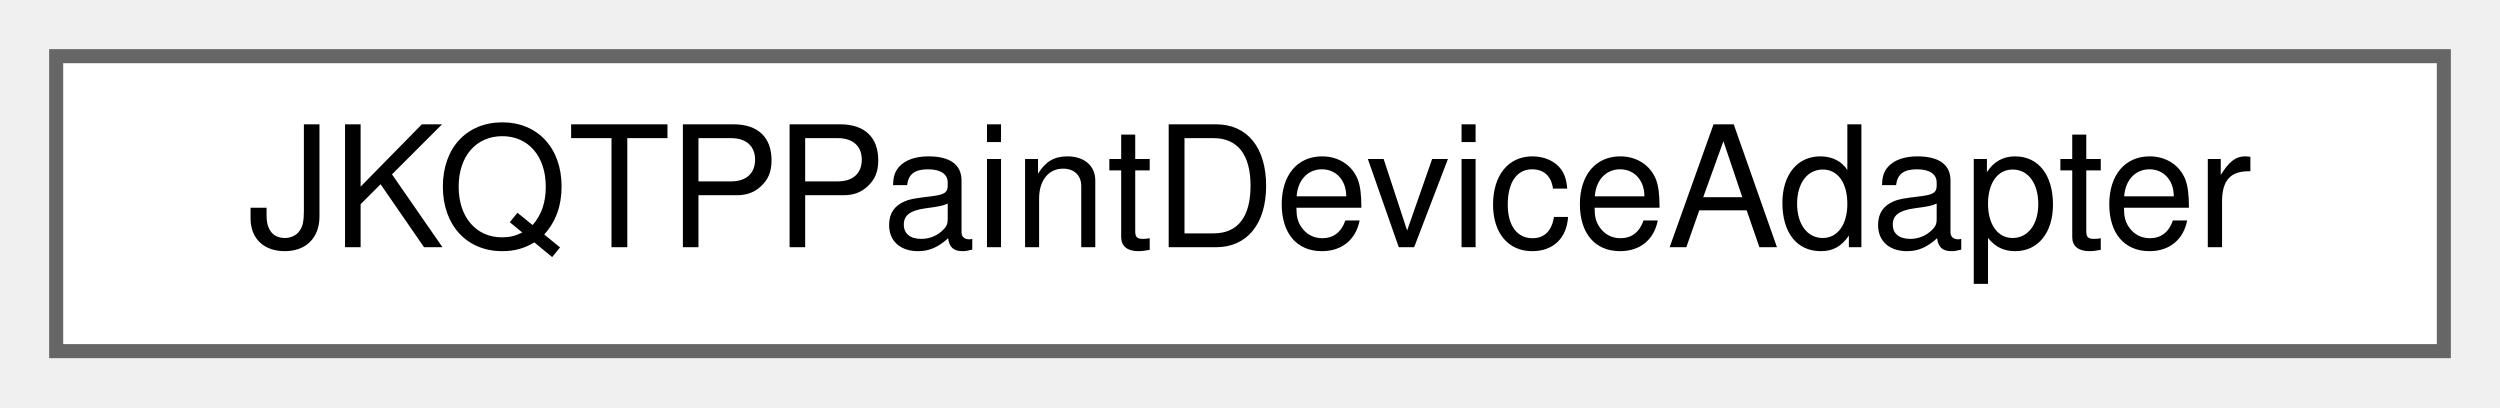
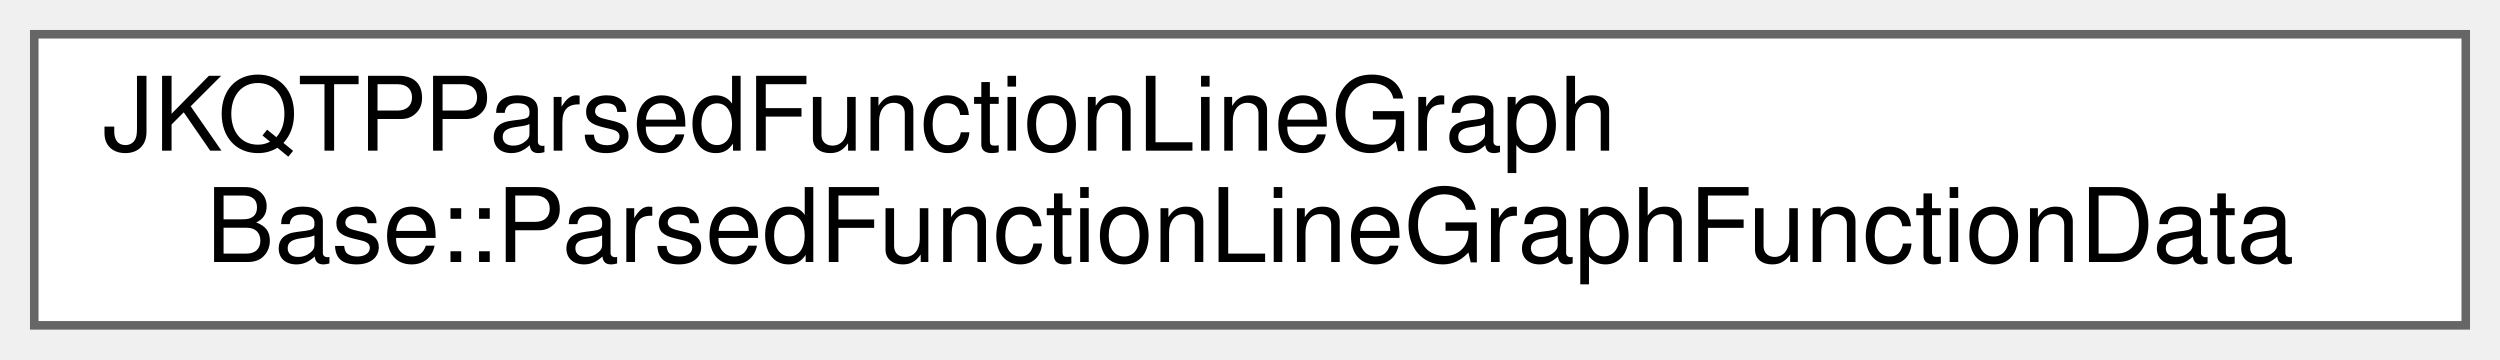
- <svg xmlns="http://www.w3.org/2000/svg" xmlns:xlink="http://www.w3.org/1999/xlink" width="178pt" height="29pt" viewBox="0.00 0.00 178.00 29.00">
-   <g id="graph0" class="graph" transform="scale(1 1) rotate(0) translate(4 25)">
+ <svg xmlns="http://www.w3.org/2000/svg" xmlns:xlink="http://www.w3.org/1999/xlink" width="292pt" height="42pt" viewBox="0.00 0.00 292.00 42.00">
+   <g id="graph0" class="graph" transform="scale(1 1) rotate(0) translate(4 38)">
    <g id="Node000000" class="node">
      <g id="a_Node000000">
-         <a xlink:href="class_j_k_q_t_p_paint_device_adapter.html" target="_top" xlink:title="Service from this class to implement a special QPaintDevice as a plugin, that can be registered to JK...">
-           <polygon fill="white" stroke="#666666" points="170,-21 0,-21 0,0 170,0 170,-21" />
-           <text text-anchor="middle" x="85" y="-7.4" font-family="Helvetica,sans-Serif" font-size="12.00">JKQTPPaintDeviceAdapter</text>
+         <a xlink:href="group__jkqtplotter__functiongraphs.html#struct_j_k_q_t_p_parsed_function_line_graph_base_1_1_parsed_function_line_graph_function_data" target="_top" xlink:title="INTERNAL data structure combining a JKQTPMathParser and a JKQTPMathParser::jkmpNode.">
+           <polygon fill="white" stroke="#666666" points="284,-34 0,-34 0,0 284,0 284,-34" />
+           <text text-anchor="start" x="8" y="-20.4" font-family="Helvetica,sans-Serif" font-size="12.00">JKQTPParsedFunctionLineGraph</text>
+           <text text-anchor="middle" x="142" y="-7.4" font-family="Helvetica,sans-Serif" font-size="12.00">Base::ParsedFunctionLineGraphFunctionData</text>
        </a>
      </g>
    </g>
  </g>
</svg>
